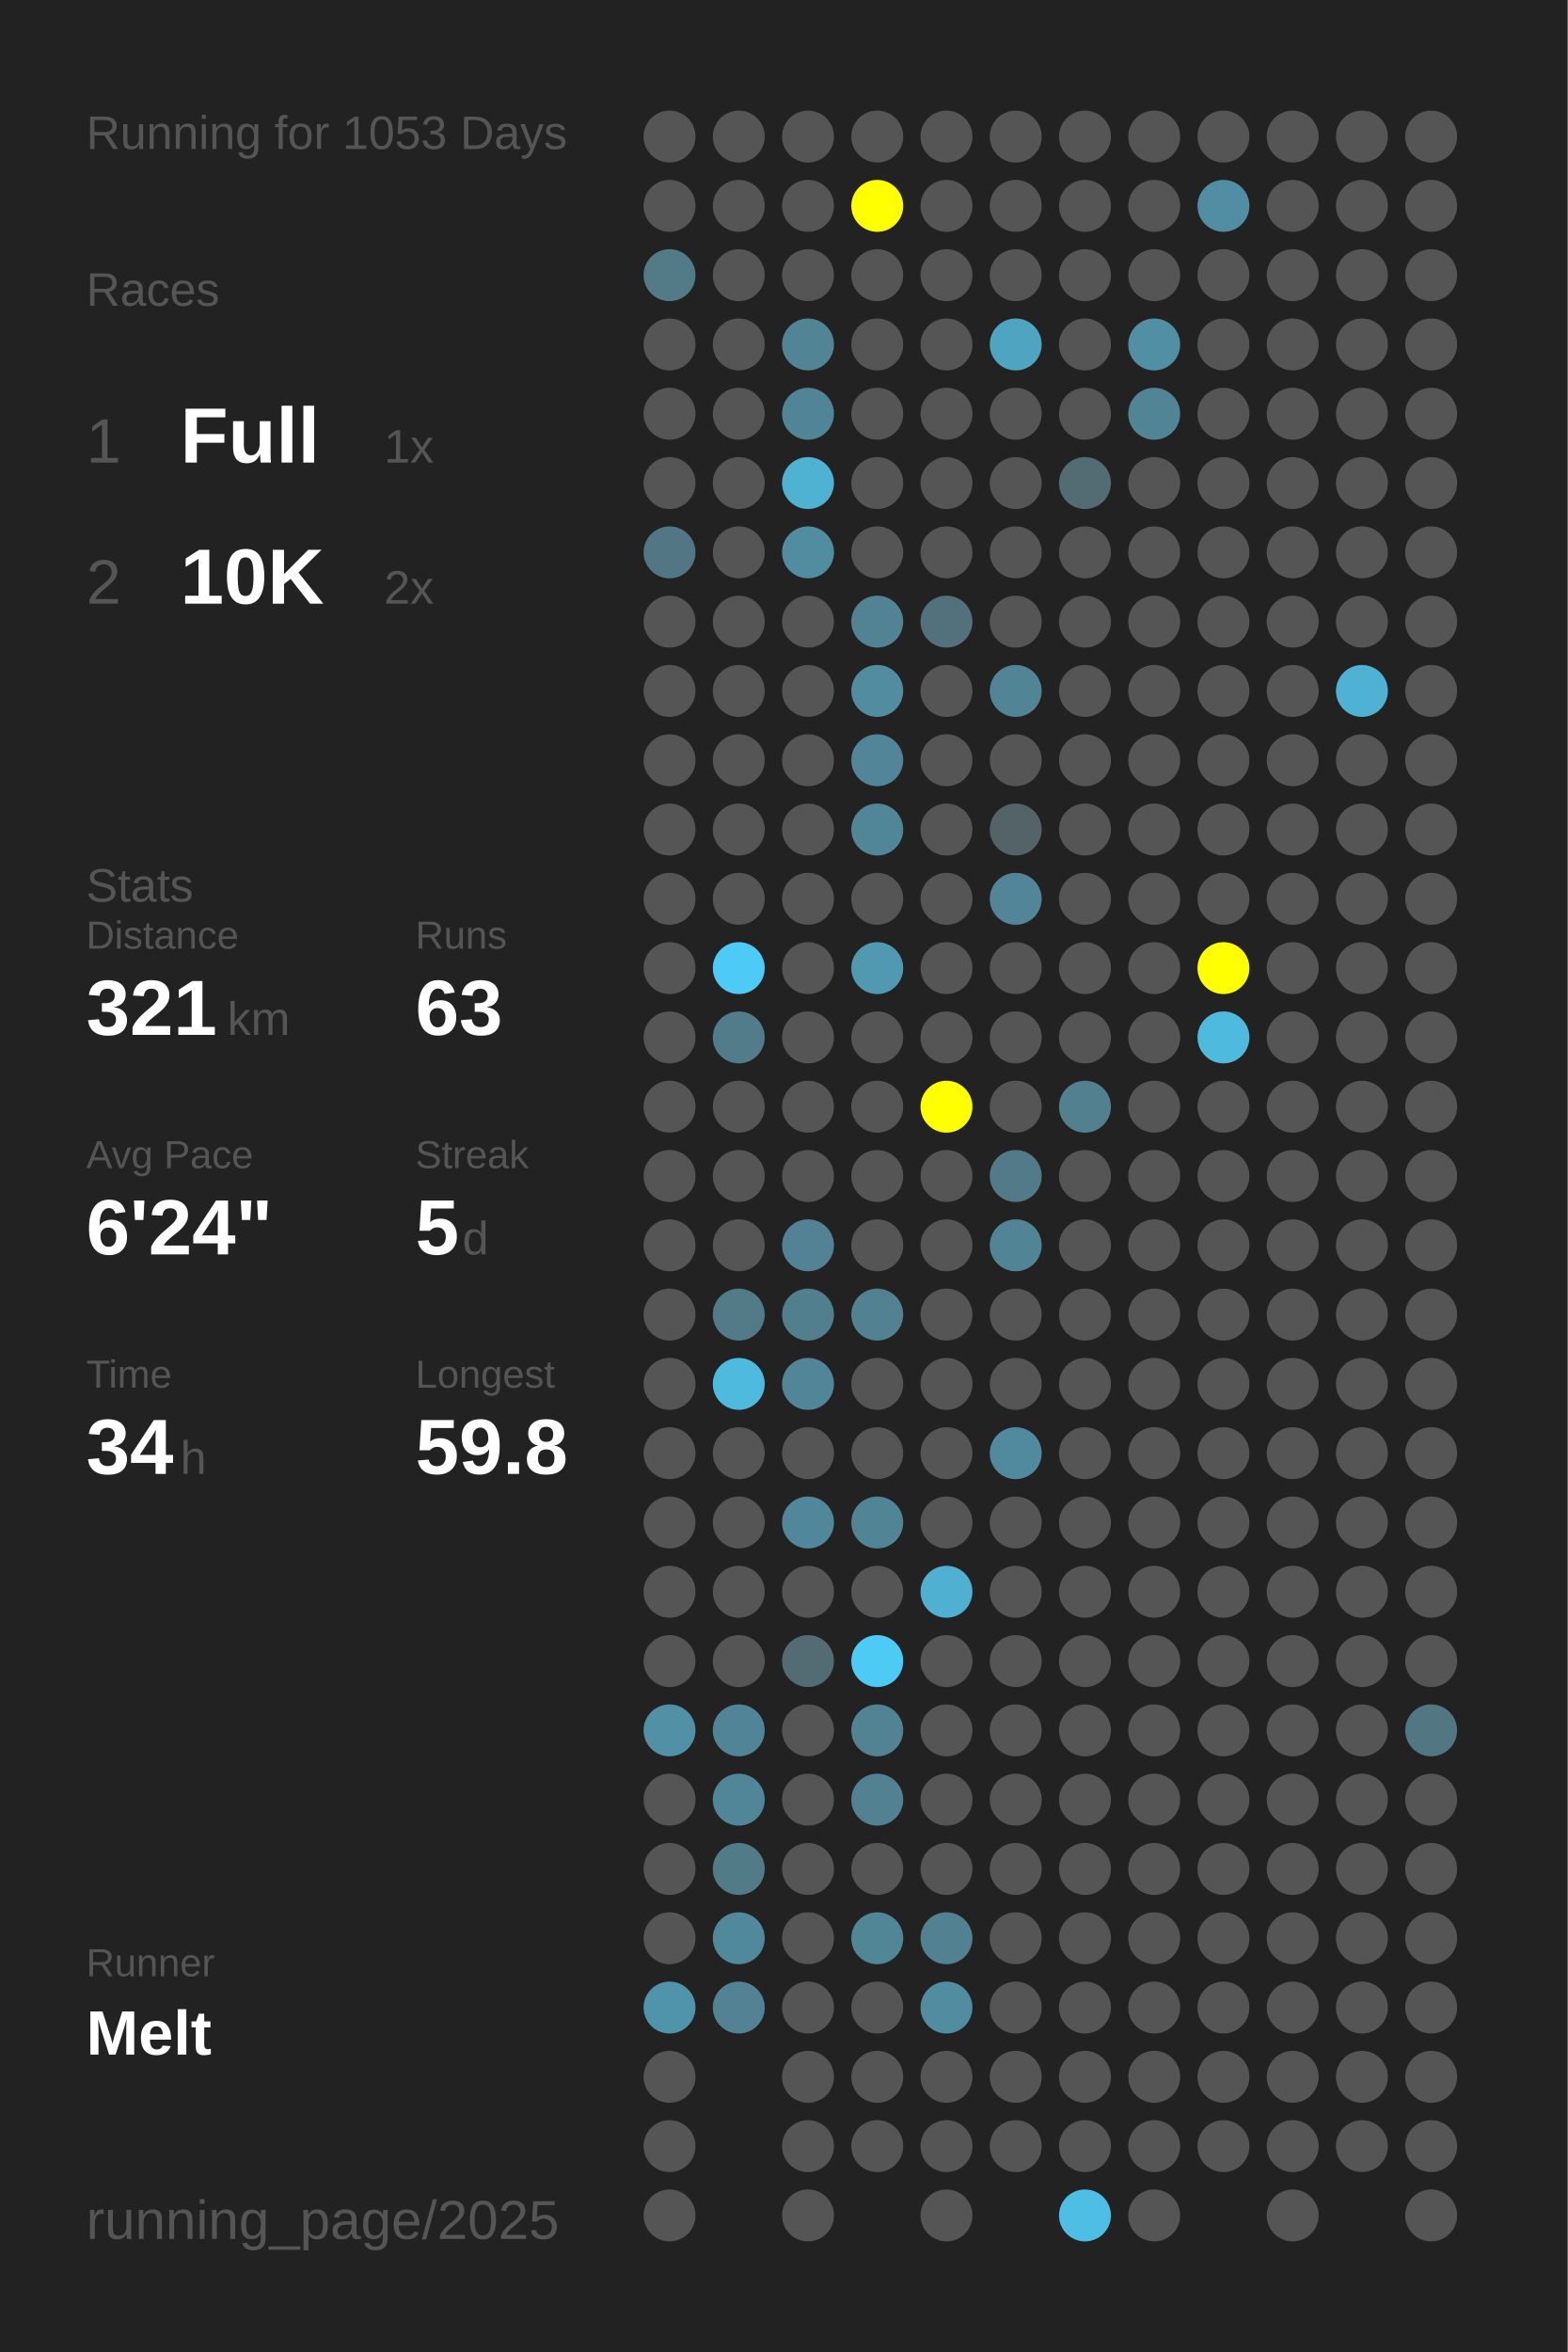
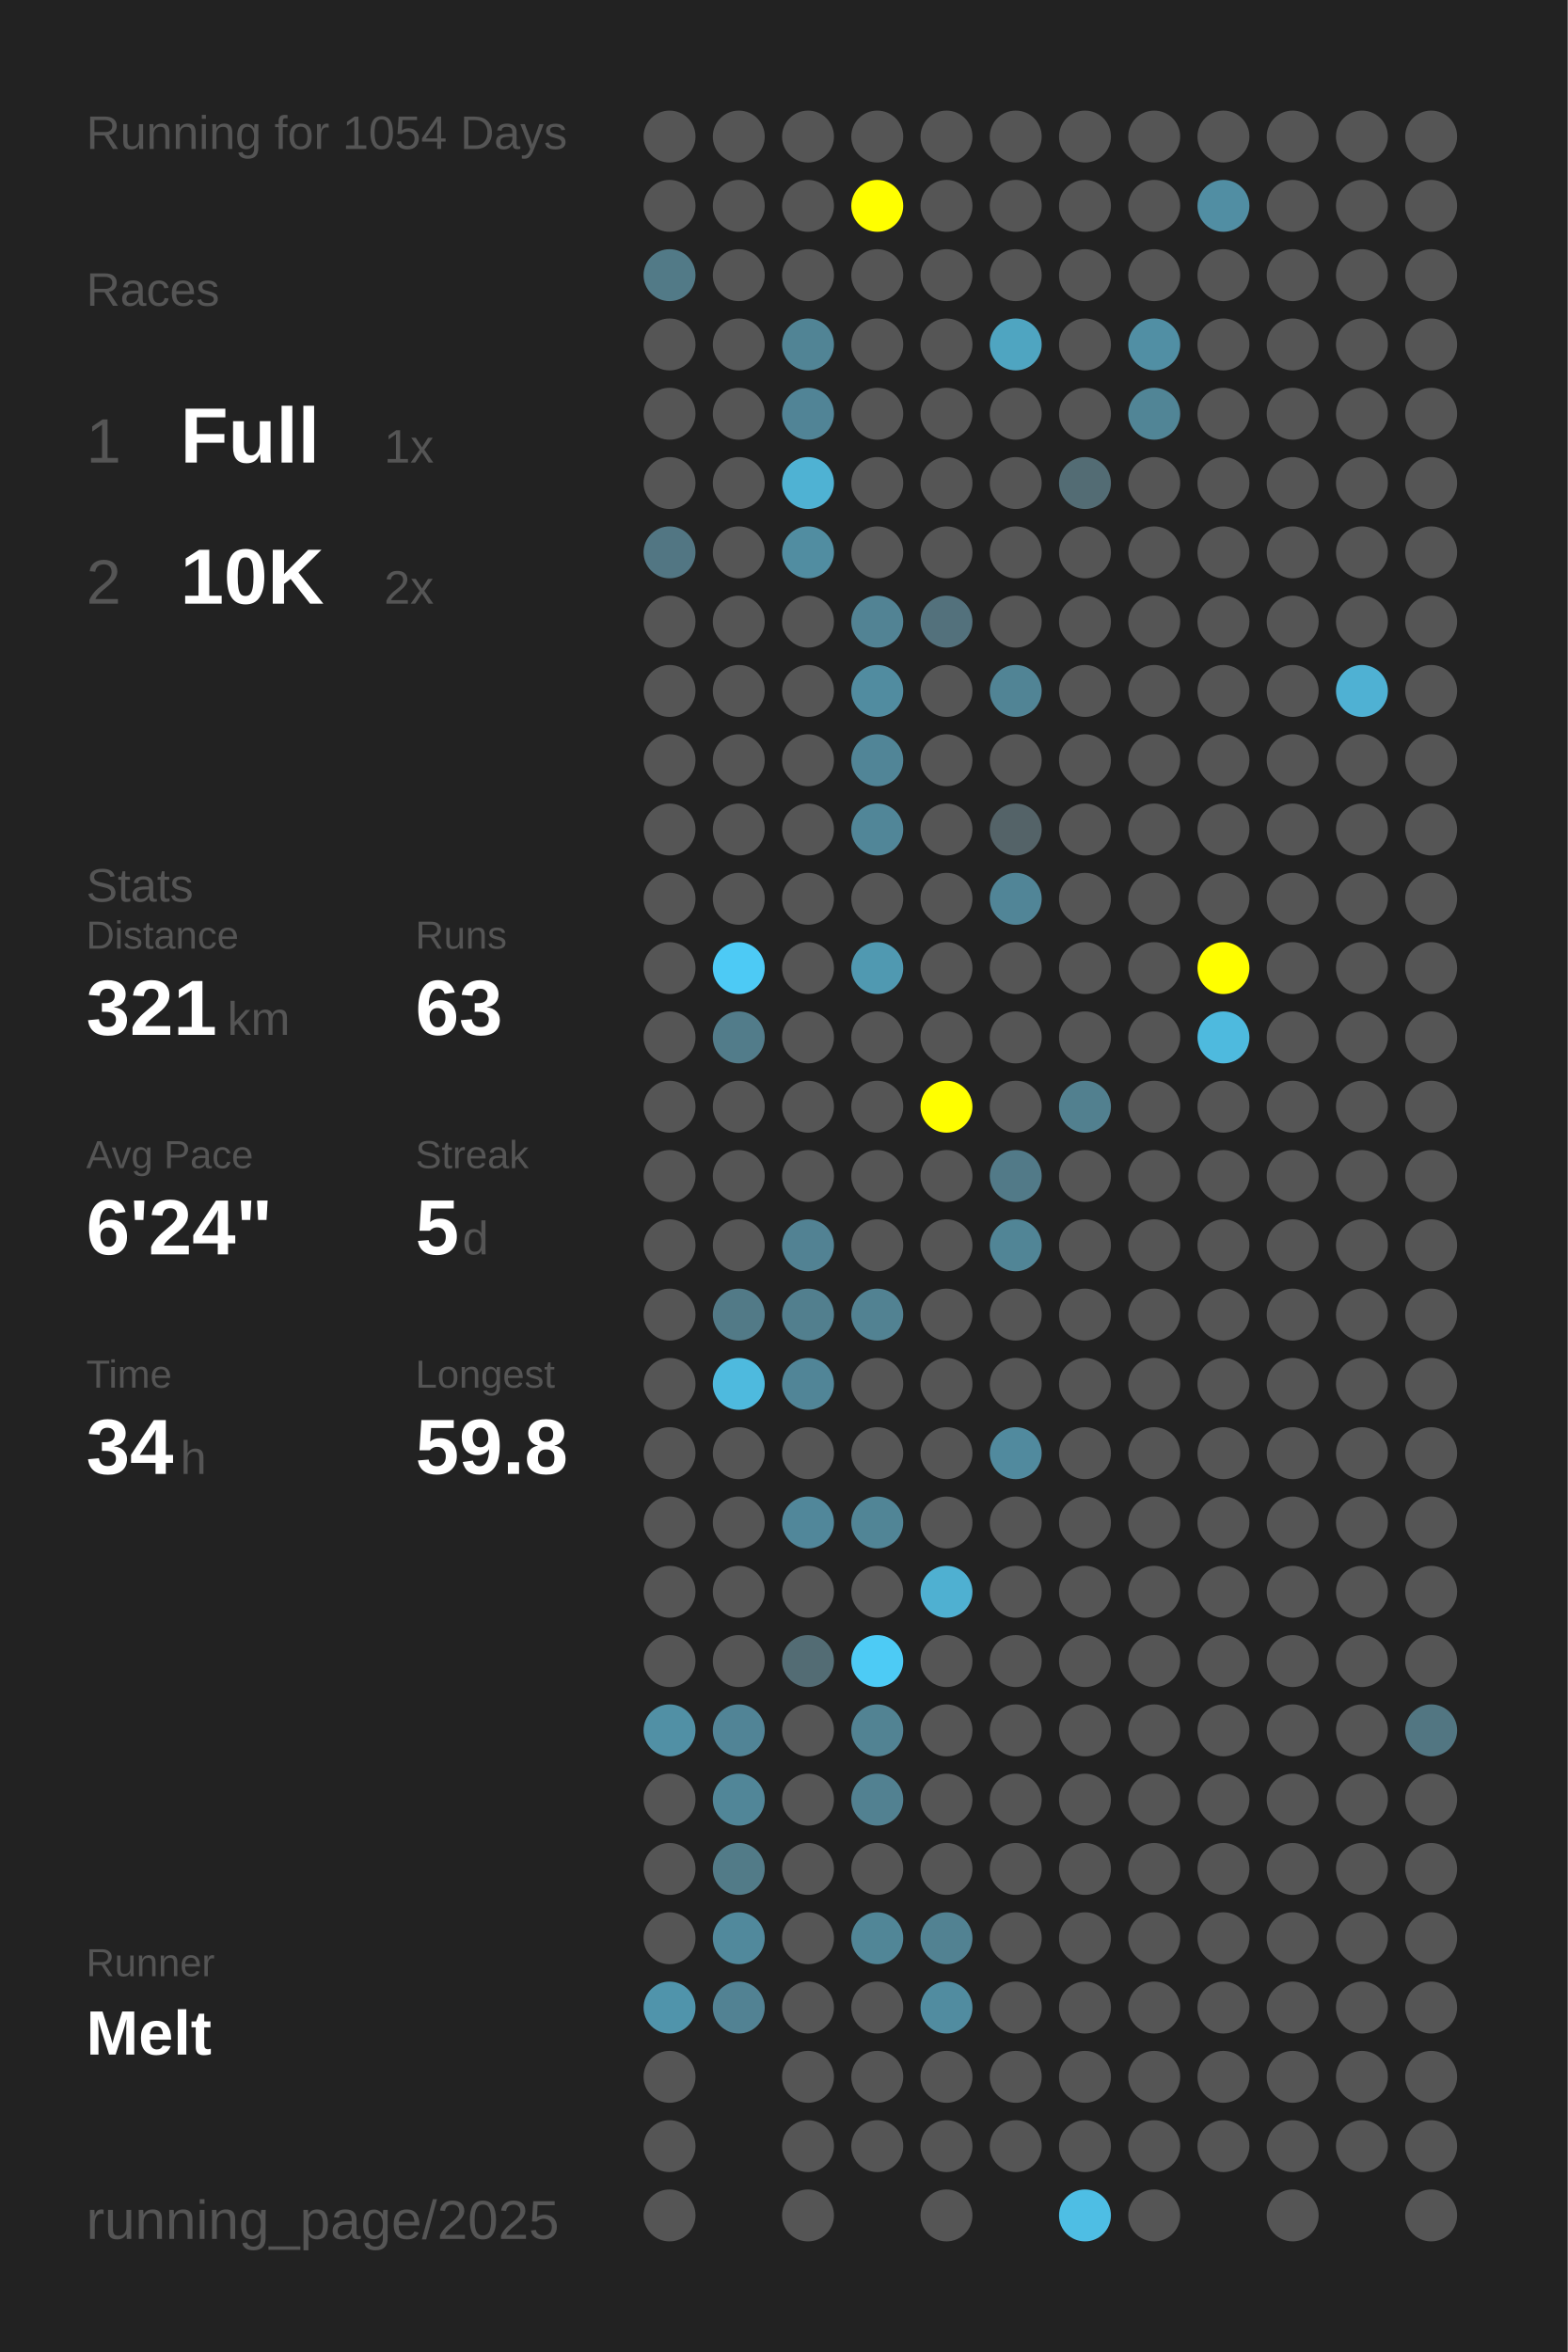
<svg xmlns="http://www.w3.org/2000/svg" baseProfile="full" height="300mm" version="1.1" viewBox="0,0,200,300" width="200mm">
  <defs />
  <rect fill="#222222" height="300" width="200" x="0" y="0" />
-   <text fill="#555555" style="font-size:6px; font-family:Arial;" x="11" y="19">Running for 1053 Days</text>
+   <text fill="#555555" style="font-size:6px; font-family:Arial;" x="11" y="19">Running for 1054 Days</text>
  <text fill="#555555" style="font-size:6px; font-family:Arial;" x="11" y="39">Races</text>
  <text fill="#555555" style="font-size:8px; font-family:Arial;" x="11" y="59">1</text>
  <text fill="#FFFFFF" style="font-size:10px; font-family:Arial; font-weight:bold;" x="23" y="59">Full</text>
  <text fill="#555555" style="font-size:6px; font-family:Arial;" x="49" y="59">1x</text>
  <text fill="#555555" style="font-size:8px; font-family:Arial;" x="11" y="77">2</text>
  <text fill="#FFFFFF" style="font-size:10px; font-family:Arial; font-weight:bold;" x="23" y="77">10K</text>
  <text fill="#555555" style="font-size:6px; font-family:Arial;" x="49" y="77">2x</text>
  <text fill="#555555" style="font-size:6px; font-family:Arial;" x="11" y="115">Stats</text>
  <text fill="#555555" style="font-size:5px; font-family:Arial;" x="11" y="121">Distance</text>
  <text fill="#FFFFFF" style="font-size:10px; font-family:Arial; font-weight:bold;" x="11" y="132">321</text>
  <text fill="#555555" style="font-size:6px; font-family:Arial;" x="29" y="132">km</text>
  <text fill="#555555" style="font-size:5px; font-family:Arial;" x="53" y="121">Runs</text>
  <text fill="#FFFFFF" style="font-size:10px; font-family:Arial; font-weight:bold;" x="53" y="132">63</text>
  <text fill="#555555" style="font-size:5px; font-family:Arial;" x="11" y="149">Avg Pace</text>
  <text fill="#FFFFFF" style="font-size:10px; font-family:Arial; font-weight:bold;" x="11" y="160">6'24"</text>
  <text fill="#555555" style="font-size:5px; font-family:Arial;" x="53" y="149">Streak</text>
  <text fill="#FFFFFF" style="font-size:10px; font-family:Arial; font-weight:bold;" x="53" y="160">5</text>
  <text fill="#555555" style="font-size:6px; font-family:Arial;" x="59" y="160">d</text>
  <text fill="#555555" style="font-size:5px; font-family:Arial;" x="11" y="177">Time</text>
  <text fill="#FFFFFF" style="font-size:10px; font-family:Arial; font-weight:bold;" x="11" y="188">34</text>
  <text fill="#555555" style="font-size:6px; font-family:Arial;" x="23" y="188">h</text>
  <text fill="#555555" style="font-size:5px; font-family:Arial;" x="53" y="177">Longest</text>
  <text fill="#FFFFFF" style="font-size:10px; font-family:Arial; font-weight:bold;" x="53" y="188">59.8</text>
  <text fill="#555555" style="font-size:5px; font-family:Arial;" x="11" y="252.065">Runner</text>
  <text fill="#FFFFFF" style="font-size:8px; font-family:Arial; font-weight:bold;" x="11" y="262.065">Melt</text>
  <text fill="#555555" style="font-size:7px; font-family:Arial;" x="11" y="285.581">running_page/2025</text>
  <circle cx="85.417" cy="17.419" fill="#555555" r="3.312" />
  <circle cx="85.417" cy="26.258" fill="#555555" r="3.312" />
  <circle cx="85.417" cy="35.097" fill="#527a87" r="3.312" />
  <circle cx="85.417" cy="43.935" fill="#555555" r="3.312" />
  <circle cx="85.417" cy="52.774" fill="#555555" r="3.312" />
  <circle cx="85.417" cy="61.613" fill="#555555" r="3.312" />
  <circle cx="85.417" cy="70.452" fill="#527683" r="3.312" />
  <circle cx="85.417" cy="79.29" fill="#555555" r="3.312" />
  <circle cx="85.417" cy="88.129" fill="#555555" r="3.312" />
  <circle cx="85.417" cy="96.968" fill="#555555" r="3.312" />
  <circle cx="85.417" cy="105.806" fill="#555555" r="3.312" />
  <circle cx="85.417" cy="114.645" fill="#555555" r="3.312" />
  <circle cx="85.417" cy="123.484" fill="#555555" r="3.312" />
  <circle cx="85.417" cy="132.323" fill="#555555" r="3.312" />
  <circle cx="85.417" cy="141.161" fill="#555555" r="3.312" />
  <circle cx="85.417" cy="150" fill="#555555" r="3.312" />
  <circle cx="85.417" cy="158.839" fill="#555555" r="3.312" />
  <circle cx="85.417" cy="167.677" fill="#555555" r="3.312" />
  <circle cx="85.417" cy="176.516" fill="#555555" r="3.312" />
  <circle cx="85.417" cy="185.355" fill="#555555" r="3.312" />
  <circle cx="85.417" cy="194.194" fill="#555555" r="3.312" />
  <circle cx="85.417" cy="203.032" fill="#555555" r="3.312" />
  <circle cx="85.417" cy="211.871" fill="#555555" r="3.312" />
  <circle cx="85.417" cy="220.71" fill="#5190a5" r="3.312" />
  <circle cx="85.417" cy="229.548" fill="#555555" r="3.312" />
  <circle cx="85.417" cy="238.387" fill="#555555" r="3.312" />
  <circle cx="85.417" cy="247.226" fill="#555555" r="3.312" />
  <circle cx="85.417" cy="256.065" fill="#5094ab" r="3.312" />
  <circle cx="85.417" cy="264.903" fill="#555555" r="3.312" />
  <circle cx="85.417" cy="273.742" fill="#555555" r="3.312" />
  <circle cx="85.417" cy="282.581" fill="#555555" r="3.312" />
  <circle cx="94.25" cy="17.419" fill="#555555" r="3.312" />
  <circle cx="94.25" cy="26.258" fill="#555555" r="3.312" />
  <circle cx="94.25" cy="35.097" fill="#555555" r="3.312" />
  <circle cx="94.25" cy="43.935" fill="#555555" r="3.312" />
  <circle cx="94.25" cy="52.774" fill="#555555" r="3.312" />
  <circle cx="94.25" cy="61.613" fill="#555555" r="3.312" />
  <circle cx="94.25" cy="70.452" fill="#555555" r="3.312" />
  <circle cx="94.25" cy="79.29" fill="#555555" r="3.312" />
  <circle cx="94.25" cy="88.129" fill="#555555" r="3.312" />
  <circle cx="94.25" cy="96.968" fill="#555555" r="3.312" />
  <circle cx="94.25" cy="105.806" fill="#555555" r="3.312" />
  <circle cx="94.25" cy="114.645" fill="#555555" r="3.312" />
  <circle cx="94.25" cy="123.484" fill="#4dcaf5" r="3.312" />
  <circle cx="94.25" cy="132.323" fill="#527c8a" r="3.312" />
  <circle cx="94.25" cy="141.161" fill="#555555" r="3.312" />
  <circle cx="94.25" cy="150" fill="#555555" r="3.312" />
  <circle cx="94.25" cy="158.839" fill="#555555" r="3.312" />
  <circle cx="94.25" cy="167.677" fill="#527a87" r="3.312" />
  <circle cx="94.25" cy="176.516" fill="#4ebade" r="3.312" />
  <circle cx="94.25" cy="185.355" fill="#555555" r="3.312" />
  <circle cx="94.25" cy="194.194" fill="#555555" r="3.312" />
  <circle cx="94.25" cy="203.032" fill="#555555" r="3.312" />
  <circle cx="94.25" cy="211.871" fill="#555555" r="3.312" />
  <circle cx="94.25" cy="220.71" fill="#518496" r="3.312" />
  <circle cx="94.25" cy="229.548" fill="#518698" r="3.312" />
  <circle cx="94.25" cy="238.387" fill="#527b88" r="3.312" />
  <circle cx="94.25" cy="247.226" fill="#51899c" r="3.312" />
  <circle cx="94.25" cy="256.065" fill="#528293" r="3.312" />
  <circle cx="103.083" cy="17.419" fill="#555555" r="3.312" />
  <circle cx="103.083" cy="26.258" fill="#555555" r="3.312" />
  <circle cx="103.083" cy="35.097" fill="#555555" r="3.312" />
  <circle cx="103.083" cy="43.935" fill="#518495" r="3.312" />
  <circle cx="103.083" cy="52.774" fill="#518496" r="3.312" />
  <circle cx="103.083" cy="61.613" fill="#4fb2d3" r="3.312" />
  <circle cx="103.083" cy="70.452" fill="#518da1" r="3.312" />
  <circle cx="103.083" cy="79.29" fill="#555555" r="3.312" />
  <circle cx="103.083" cy="88.129" fill="#555555" r="3.312" />
  <circle cx="103.083" cy="96.968" fill="#555555" r="3.312" />
  <circle cx="103.083" cy="105.806" fill="#555555" r="3.312" />
  <circle cx="103.083" cy="114.645" fill="#555555" r="3.312" />
  <circle cx="103.083" cy="123.484" fill="#555555" r="3.312" />
  <circle cx="103.083" cy="132.323" fill="#555555" r="3.312" />
  <circle cx="103.083" cy="141.161" fill="#555555" r="3.312" />
  <circle cx="103.083" cy="150" fill="#555555" r="3.312" />
  <circle cx="103.083" cy="158.839" fill="#528293" r="3.312" />
  <circle cx="103.083" cy="167.677" fill="#527f8e" r="3.312" />
  <circle cx="103.083" cy="176.516" fill="#518597" r="3.312" />
  <circle cx="103.083" cy="185.355" fill="#555555" r="3.312" />
  <circle cx="103.083" cy="194.194" fill="#51879a" r="3.312" />
  <circle cx="103.083" cy="203.032" fill="#555555" r="3.312" />
  <circle cx="103.083" cy="211.871" fill="#536c74" r="3.312" />
  <circle cx="103.083" cy="220.71" fill="#555555" r="3.312" />
  <circle cx="103.083" cy="229.548" fill="#555555" r="3.312" />
  <circle cx="103.083" cy="238.387" fill="#555555" r="3.312" />
  <circle cx="103.083" cy="247.226" fill="#555555" r="3.312" />
  <circle cx="103.083" cy="256.065" fill="#555555" r="3.312" />
  <circle cx="103.083" cy="264.903" fill="#555555" r="3.312" />
  <circle cx="103.083" cy="273.742" fill="#555555" r="3.312" />
  <circle cx="103.083" cy="282.581" fill="#555555" r="3.312" />
  <circle cx="111.917" cy="17.419" fill="#555555" r="3.312" />
  <circle cx="111.917" cy="26.258" fill="#FFFF00" r="3.312" />
  <circle cx="111.917" cy="35.097" fill="#555555" r="3.312" />
  <circle cx="111.917" cy="43.935" fill="#555555" r="3.312" />
  <circle cx="111.917" cy="52.774" fill="#555555" r="3.312" />
  <circle cx="111.917" cy="61.613" fill="#555555" r="3.312" />
  <circle cx="111.917" cy="70.452" fill="#555555" r="3.312" />
  <circle cx="111.917" cy="79.29" fill="#528394" r="3.312" />
  <circle cx="111.917" cy="88.129" fill="#518ca0" r="3.312" />
  <circle cx="111.917" cy="96.968" fill="#518597" r="3.312" />
  <circle cx="111.917" cy="105.806" fill="#518698" r="3.312" />
  <circle cx="111.917" cy="114.645" fill="#555555" r="3.312" />
  <circle cx="111.917" cy="123.484" fill="#5099b1" r="3.312" />
  <circle cx="111.917" cy="132.323" fill="#555555" r="3.312" />
  <circle cx="111.917" cy="141.161" fill="#555555" r="3.312" />
  <circle cx="111.917" cy="150" fill="#555555" r="3.312" />
  <circle cx="111.917" cy="158.839" fill="#555555" r="3.312" />
  <circle cx="111.917" cy="167.677" fill="#528292" r="3.312" />
  <circle cx="111.917" cy="176.516" fill="#555555" r="3.312" />
  <circle cx="111.917" cy="185.355" fill="#555555" r="3.312" />
  <circle cx="111.917" cy="194.194" fill="#518596" r="3.312" />
  <circle cx="111.917" cy="203.032" fill="#555555" r="3.312" />
  <circle cx="111.917" cy="211.871" fill="#4dcbf5" r="3.312" />
  <circle cx="111.917" cy="220.71" fill="#528393" r="3.312" />
  <circle cx="111.917" cy="229.548" fill="#528191" r="3.312" />
  <circle cx="111.917" cy="238.387" fill="#555555" r="3.312" />
  <circle cx="111.917" cy="247.226" fill="#518697" r="3.312" />
  <circle cx="111.917" cy="256.065" fill="#555555" r="3.312" />
  <circle cx="111.917" cy="264.903" fill="#555555" r="3.312" />
  <circle cx="111.917" cy="273.742" fill="#555555" r="3.312" />
  <circle cx="120.75" cy="17.419" fill="#555555" r="3.312" />
  <circle cx="120.75" cy="26.258" fill="#555555" r="3.312" />
  <circle cx="120.75" cy="35.097" fill="#555555" r="3.312" />
  <circle cx="120.75" cy="43.935" fill="#555555" r="3.312" />
  <circle cx="120.75" cy="52.774" fill="#555555" r="3.312" />
  <circle cx="120.75" cy="61.613" fill="#555555" r="3.312" />
  <circle cx="120.75" cy="70.452" fill="#555555" r="3.312" />
  <circle cx="120.75" cy="79.29" fill="#53717c" r="3.312" />
  <circle cx="120.75" cy="88.129" fill="#555555" r="3.312" />
  <circle cx="120.75" cy="96.968" fill="#555555" r="3.312" />
  <circle cx="120.75" cy="105.806" fill="#555555" r="3.312" />
  <circle cx="120.75" cy="114.645" fill="#555555" r="3.312" />
  <circle cx="120.75" cy="123.484" fill="#555555" r="3.312" />
  <circle cx="120.75" cy="132.323" fill="#555555" r="3.312" />
  <circle cx="120.75" cy="141.161" fill="#FFFF00" r="3.312" />
  <circle cx="120.75" cy="150" fill="#555555" r="3.312" />
  <circle cx="120.75" cy="158.839" fill="#555555" r="3.312" />
  <circle cx="120.75" cy="167.677" fill="#555555" r="3.312" />
  <circle cx="120.75" cy="176.516" fill="#555555" r="3.312" />
  <circle cx="120.75" cy="185.355" fill="#555555" r="3.312" />
  <circle cx="120.75" cy="194.194" fill="#555555" r="3.312" />
  <circle cx="120.75" cy="203.032" fill="#4fb0d1" r="3.312" />
  <circle cx="120.75" cy="211.871" fill="#555555" r="3.312" />
  <circle cx="120.75" cy="220.71" fill="#555555" r="3.312" />
  <circle cx="120.75" cy="229.548" fill="#555555" r="3.312" />
  <circle cx="120.75" cy="238.387" fill="#555555" r="3.312" />
  <circle cx="120.75" cy="247.226" fill="#528292" r="3.312" />
  <circle cx="120.75" cy="256.065" fill="#518ca0" r="3.312" />
  <circle cx="120.75" cy="264.903" fill="#555555" r="3.312" />
  <circle cx="120.75" cy="273.742" fill="#555555" r="3.312" />
  <circle cx="120.75" cy="282.581" fill="#555555" r="3.312" />
  <circle cx="129.583" cy="17.419" fill="#555555" r="3.312" />
  <circle cx="129.583" cy="26.258" fill="#555555" r="3.312" />
  <circle cx="129.583" cy="35.097" fill="#555555" r="3.312" />
  <circle cx="129.583" cy="43.935" fill="#4fa5c1" r="3.312" />
  <circle cx="129.583" cy="52.774" fill="#555555" r="3.312" />
  <circle cx="129.583" cy="61.613" fill="#555555" r="3.312" />
  <circle cx="129.583" cy="70.452" fill="#555555" r="3.312" />
  <circle cx="129.583" cy="79.29" fill="#555555" r="3.312" />
  <circle cx="129.583" cy="88.129" fill="#518495" r="3.312" />
  <circle cx="129.583" cy="96.968" fill="#555555" r="3.312" />
  <circle cx="129.583" cy="105.806" fill="#546368" r="3.312" />
  <circle cx="129.583" cy="114.645" fill="#518597" r="3.312" />
  <circle cx="129.583" cy="123.484" fill="#555555" r="3.312" />
  <circle cx="129.583" cy="132.323" fill="#555555" r="3.312" />
  <circle cx="129.583" cy="141.161" fill="#555555" r="3.312" />
  <circle cx="129.583" cy="150" fill="#527a88" r="3.312" />
  <circle cx="129.583" cy="158.839" fill="#518596" r="3.312" />
  <circle cx="129.583" cy="167.677" fill="#555555" r="3.312" />
  <circle cx="129.583" cy="176.516" fill="#555555" r="3.312" />
  <circle cx="129.583" cy="185.355" fill="#518a9e" r="3.312" />
  <circle cx="129.583" cy="194.194" fill="#555555" r="3.312" />
  <circle cx="129.583" cy="203.032" fill="#555555" r="3.312" />
  <circle cx="129.583" cy="211.871" fill="#555555" r="3.312" />
  <circle cx="129.583" cy="220.71" fill="#555555" r="3.312" />
  <circle cx="129.583" cy="229.548" fill="#555555" r="3.312" />
  <circle cx="129.583" cy="238.387" fill="#555555" r="3.312" />
  <circle cx="129.583" cy="247.226" fill="#555555" r="3.312" />
  <circle cx="129.583" cy="256.065" fill="#555555" r="3.312" />
  <circle cx="129.583" cy="264.903" fill="#555555" r="3.312" />
  <circle cx="129.583" cy="273.742" fill="#555555" r="3.312" />
  <circle cx="138.417" cy="17.419" fill="#555555" r="3.312" />
  <circle cx="138.417" cy="26.258" fill="#555555" r="3.312" />
  <circle cx="138.417" cy="35.097" fill="#555555" r="3.312" />
  <circle cx="138.417" cy="43.935" fill="#555555" r="3.312" />
  <circle cx="138.417" cy="52.774" fill="#555555" r="3.312" />
  <circle cx="138.417" cy="61.613" fill="#536c74" r="3.312" />
  <circle cx="138.417" cy="70.452" fill="#555555" r="3.312" />
  <circle cx="138.417" cy="79.29" fill="#555555" r="3.312" />
  <circle cx="138.417" cy="88.129" fill="#555555" r="3.312" />
  <circle cx="138.417" cy="96.968" fill="#555555" r="3.312" />
  <circle cx="138.417" cy="105.806" fill="#555555" r="3.312" />
  <circle cx="138.417" cy="114.645" fill="#555555" r="3.312" />
  <circle cx="138.417" cy="123.484" fill="#555555" r="3.312" />
  <circle cx="138.417" cy="132.323" fill="#555555" r="3.312" />
  <circle cx="138.417" cy="141.161" fill="#52808f" r="3.312" />
  <circle cx="138.417" cy="150" fill="#555555" r="3.312" />
  <circle cx="138.417" cy="158.839" fill="#555555" r="3.312" />
  <circle cx="138.417" cy="167.677" fill="#555555" r="3.312" />
  <circle cx="138.417" cy="176.516" fill="#555555" r="3.312" />
  <circle cx="138.417" cy="185.355" fill="#555555" r="3.312" />
  <circle cx="138.417" cy="194.194" fill="#555555" r="3.312" />
  <circle cx="138.417" cy="203.032" fill="#555555" r="3.312" />
  <circle cx="138.417" cy="211.871" fill="#555555" r="3.312" />
  <circle cx="138.417" cy="220.71" fill="#555555" r="3.312" />
  <circle cx="138.417" cy="229.548" fill="#555555" r="3.312" />
  <circle cx="138.417" cy="238.387" fill="#555555" r="3.312" />
  <circle cx="138.417" cy="247.226" fill="#555555" r="3.312" />
  <circle cx="138.417" cy="256.065" fill="#555555" r="3.312" />
  <circle cx="138.417" cy="264.903" fill="#555555" r="3.312" />
  <circle cx="138.417" cy="273.742" fill="#555555" r="3.312" />
  <circle cx="138.417" cy="282.581" fill="#4ebee4" r="3.312" />
  <circle cx="147.25" cy="17.419" fill="#555555" r="3.312" />
  <circle cx="147.25" cy="26.258" fill="#555555" r="3.312" />
  <circle cx="147.25" cy="35.097" fill="#555555" r="3.312" />
  <circle cx="147.25" cy="43.935" fill="#518fa4" r="3.312" />
  <circle cx="147.25" cy="52.774" fill="#518596" r="3.312" />
  <circle cx="147.25" cy="61.613" fill="#555555" r="3.312" />
  <circle cx="147.25" cy="70.452" fill="#555555" r="3.312" />
  <circle cx="147.25" cy="79.29" fill="#555555" r="3.312" />
  <circle cx="147.25" cy="88.129" fill="#555555" r="3.312" />
  <circle cx="147.25" cy="96.968" fill="#555555" r="3.312" />
  <circle cx="147.25" cy="105.806" fill="#555555" r="3.312" />
  <circle cx="147.25" cy="114.645" fill="#555555" r="3.312" />
  <circle cx="147.25" cy="123.484" fill="#555555" r="3.312" />
  <circle cx="147.25" cy="132.323" fill="#555555" r="3.312" />
  <circle cx="147.25" cy="141.161" fill="#555555" r="3.312" />
  <circle cx="147.25" cy="150" fill="#555555" r="3.312" />
  <circle cx="147.25" cy="158.839" fill="#555555" r="3.312" />
  <circle cx="147.25" cy="167.677" fill="#555555" r="3.312" />
  <circle cx="147.25" cy="176.516" fill="#555555" r="3.312" />
  <circle cx="147.25" cy="185.355" fill="#555555" r="3.312" />
  <circle cx="147.25" cy="194.194" fill="#555555" r="3.312" />
  <circle cx="147.25" cy="203.032" fill="#555555" r="3.312" />
  <circle cx="147.25" cy="211.871" fill="#555555" r="3.312" />
  <circle cx="147.25" cy="220.71" fill="#555555" r="3.312" />
  <circle cx="147.25" cy="229.548" fill="#555555" r="3.312" />
  <circle cx="147.25" cy="238.387" fill="#555555" r="3.312" />
  <circle cx="147.25" cy="247.226" fill="#555555" r="3.312" />
  <circle cx="147.25" cy="256.065" fill="#555555" r="3.312" />
  <circle cx="147.25" cy="264.903" fill="#555555" r="3.312" />
  <circle cx="147.25" cy="273.742" fill="#555555" r="3.312" />
  <circle cx="147.25" cy="282.581" fill="#555555" r="3.312" />
  <circle cx="156.083" cy="17.419" fill="#555555" r="3.312" />
  <circle cx="156.083" cy="26.258" fill="#518ea3" r="3.312" />
  <circle cx="156.083" cy="35.097" fill="#555555" r="3.312" />
  <circle cx="156.083" cy="43.935" fill="#555555" r="3.312" />
  <circle cx="156.083" cy="52.774" fill="#555555" r="3.312" />
  <circle cx="156.083" cy="61.613" fill="#555555" r="3.312" />
  <circle cx="156.083" cy="70.452" fill="#555555" r="3.312" />
  <circle cx="156.083" cy="79.29" fill="#555555" r="3.312" />
  <circle cx="156.083" cy="88.129" fill="#555555" r="3.312" />
  <circle cx="156.083" cy="96.968" fill="#555555" r="3.312" />
  <circle cx="156.083" cy="105.806" fill="#555555" r="3.312" />
  <circle cx="156.083" cy="114.645" fill="#555555" r="3.312" />
  <circle cx="156.083" cy="123.484" fill="#FFFF00" r="3.312" />
  <circle cx="156.083" cy="132.323" fill="#4ebade" r="3.312" />
  <circle cx="156.083" cy="141.161" fill="#555555" r="3.312" />
  <circle cx="156.083" cy="150" fill="#555555" r="3.312" />
  <circle cx="156.083" cy="158.839" fill="#555555" r="3.312" />
  <circle cx="156.083" cy="167.677" fill="#555555" r="3.312" />
  <circle cx="156.083" cy="176.516" fill="#555555" r="3.312" />
  <circle cx="156.083" cy="185.355" fill="#555555" r="3.312" />
  <circle cx="156.083" cy="194.194" fill="#555555" r="3.312" />
  <circle cx="156.083" cy="203.032" fill="#555555" r="3.312" />
  <circle cx="156.083" cy="211.871" fill="#555555" r="3.312" />
  <circle cx="156.083" cy="220.71" fill="#555555" r="3.312" />
  <circle cx="156.083" cy="229.548" fill="#555555" r="3.312" />
  <circle cx="156.083" cy="238.387" fill="#555555" r="3.312" />
  <circle cx="156.083" cy="247.226" fill="#555555" r="3.312" />
  <circle cx="156.083" cy="256.065" fill="#555555" r="3.312" />
  <circle cx="156.083" cy="264.903" fill="#555555" r="3.312" />
  <circle cx="156.083" cy="273.742" fill="#555555" r="3.312" />
  <circle cx="164.917" cy="17.419" fill="#555555" r="3.312" />
  <circle cx="164.917" cy="26.258" fill="#555555" r="3.312" />
  <circle cx="164.917" cy="35.097" fill="#555555" r="3.312" />
  <circle cx="164.917" cy="43.935" fill="#555555" r="3.312" />
  <circle cx="164.917" cy="52.774" fill="#555555" r="3.312" />
  <circle cx="164.917" cy="61.613" fill="#555555" r="3.312" />
  <circle cx="164.917" cy="70.452" fill="#555555" r="3.312" />
  <circle cx="164.917" cy="79.29" fill="#555555" r="3.312" />
  <circle cx="164.917" cy="88.129" fill="#555555" r="3.312" />
  <circle cx="164.917" cy="96.968" fill="#555555" r="3.312" />
  <circle cx="164.917" cy="105.806" fill="#555555" r="3.312" />
  <circle cx="164.917" cy="114.645" fill="#555555" r="3.312" />
  <circle cx="164.917" cy="123.484" fill="#555555" r="3.312" />
  <circle cx="164.917" cy="132.323" fill="#555555" r="3.312" />
  <circle cx="164.917" cy="141.161" fill="#555555" r="3.312" />
  <circle cx="164.917" cy="150" fill="#555555" r="3.312" />
  <circle cx="164.917" cy="158.839" fill="#555555" r="3.312" />
  <circle cx="164.917" cy="167.677" fill="#555555" r="3.312" />
  <circle cx="164.917" cy="176.516" fill="#555555" r="3.312" />
  <circle cx="164.917" cy="185.355" fill="#555555" r="3.312" />
  <circle cx="164.917" cy="194.194" fill="#555555" r="3.312" />
  <circle cx="164.917" cy="203.032" fill="#555555" r="3.312" />
  <circle cx="164.917" cy="211.871" fill="#555555" r="3.312" />
  <circle cx="164.917" cy="220.71" fill="#555555" r="3.312" />
  <circle cx="164.917" cy="229.548" fill="#555555" r="3.312" />
  <circle cx="164.917" cy="238.387" fill="#555555" r="3.312" />
  <circle cx="164.917" cy="247.226" fill="#555555" r="3.312" />
  <circle cx="164.917" cy="256.065" fill="#555555" r="3.312" />
  <circle cx="164.917" cy="264.903" fill="#555555" r="3.312" />
  <circle cx="164.917" cy="273.742" fill="#555555" r="3.312" />
  <circle cx="164.917" cy="282.581" fill="#555555" r="3.312" />
  <circle cx="173.75" cy="17.419" fill="#555555" r="3.312" />
  <circle cx="173.75" cy="26.258" fill="#555555" r="3.312" />
  <circle cx="173.75" cy="35.097" fill="#555555" r="3.312" />
  <circle cx="173.75" cy="43.935" fill="#555555" r="3.312" />
  <circle cx="173.75" cy="52.774" fill="#555555" r="3.312" />
  <circle cx="173.75" cy="61.613" fill="#555555" r="3.312" />
  <circle cx="173.75" cy="70.452" fill="#555555" r="3.312" />
  <circle cx="173.75" cy="79.29" fill="#555555" r="3.312" />
  <circle cx="173.75" cy="88.129" fill="#4fb1d3" r="3.312" />
  <circle cx="173.75" cy="96.968" fill="#555555" r="3.312" />
  <circle cx="173.75" cy="105.806" fill="#555555" r="3.312" />
  <circle cx="173.75" cy="114.645" fill="#555555" r="3.312" />
  <circle cx="173.75" cy="123.484" fill="#555555" r="3.312" />
  <circle cx="173.75" cy="132.323" fill="#555555" r="3.312" />
  <circle cx="173.75" cy="141.161" fill="#555555" r="3.312" />
  <circle cx="173.75" cy="150" fill="#555555" r="3.312" />
  <circle cx="173.75" cy="158.839" fill="#555555" r="3.312" />
  <circle cx="173.75" cy="167.677" fill="#555555" r="3.312" />
  <circle cx="173.75" cy="176.516" fill="#555555" r="3.312" />
  <circle cx="173.75" cy="185.355" fill="#555555" r="3.312" />
  <circle cx="173.75" cy="194.194" fill="#555555" r="3.312" />
  <circle cx="173.75" cy="203.032" fill="#555555" r="3.312" />
  <circle cx="173.75" cy="211.871" fill="#555555" r="3.312" />
  <circle cx="173.75" cy="220.71" fill="#555555" r="3.312" />
  <circle cx="173.75" cy="229.548" fill="#555555" r="3.312" />
  <circle cx="173.75" cy="238.387" fill="#555555" r="3.312" />
  <circle cx="173.75" cy="247.226" fill="#555555" r="3.312" />
  <circle cx="173.75" cy="256.065" fill="#555555" r="3.312" />
  <circle cx="173.75" cy="264.903" fill="#555555" r="3.312" />
  <circle cx="173.75" cy="273.742" fill="#555555" r="3.312" />
  <circle cx="182.583" cy="17.419" fill="#555555" r="3.312" />
  <circle cx="182.583" cy="26.258" fill="#555555" r="3.312" />
  <circle cx="182.583" cy="35.097" fill="#555555" r="3.312" />
  <circle cx="182.583" cy="43.935" fill="#555555" r="3.312" />
  <circle cx="182.583" cy="52.774" fill="#555555" r="3.312" />
  <circle cx="182.583" cy="61.613" fill="#555555" r="3.312" />
  <circle cx="182.583" cy="70.452" fill="#555555" r="3.312" />
  <circle cx="182.583" cy="79.29" fill="#555555" r="3.312" />
  <circle cx="182.583" cy="88.129" fill="#555555" r="3.312" />
  <circle cx="182.583" cy="96.968" fill="#555555" r="3.312" />
  <circle cx="182.583" cy="105.806" fill="#555555" r="3.312" />
  <circle cx="182.583" cy="114.645" fill="#555555" r="3.312" />
  <circle cx="182.583" cy="123.484" fill="#555555" r="3.312" />
  <circle cx="182.583" cy="132.323" fill="#555555" r="3.312" />
  <circle cx="182.583" cy="141.161" fill="#555555" r="3.312" />
  <circle cx="182.583" cy="150" fill="#555555" r="3.312" />
  <circle cx="182.583" cy="158.839" fill="#555555" r="3.312" />
  <circle cx="182.583" cy="167.677" fill="#555555" r="3.312" />
  <circle cx="182.583" cy="176.516" fill="#555555" r="3.312" />
  <circle cx="182.583" cy="185.355" fill="#555555" r="3.312" />
  <circle cx="182.583" cy="194.194" fill="#555555" r="3.312" />
  <circle cx="182.583" cy="203.032" fill="#555555" r="3.312" />
  <circle cx="182.583" cy="211.871" fill="#555555" r="3.312" />
  <circle cx="182.583" cy="220.71" fill="#527682" r="3.312" />
  <circle cx="182.583" cy="229.548" fill="#555555" r="3.312" />
  <circle cx="182.583" cy="238.387" fill="#555555" r="3.312" />
  <circle cx="182.583" cy="247.226" fill="#555555" r="3.312" />
  <circle cx="182.583" cy="256.065" fill="#555555" r="3.312" />
  <circle cx="182.583" cy="264.903" fill="#555555" r="3.312" />
  <circle cx="182.583" cy="273.742" fill="#555555" r="3.312" />
  <circle cx="182.583" cy="282.581" fill="#555555" r="3.312" />
</svg>
